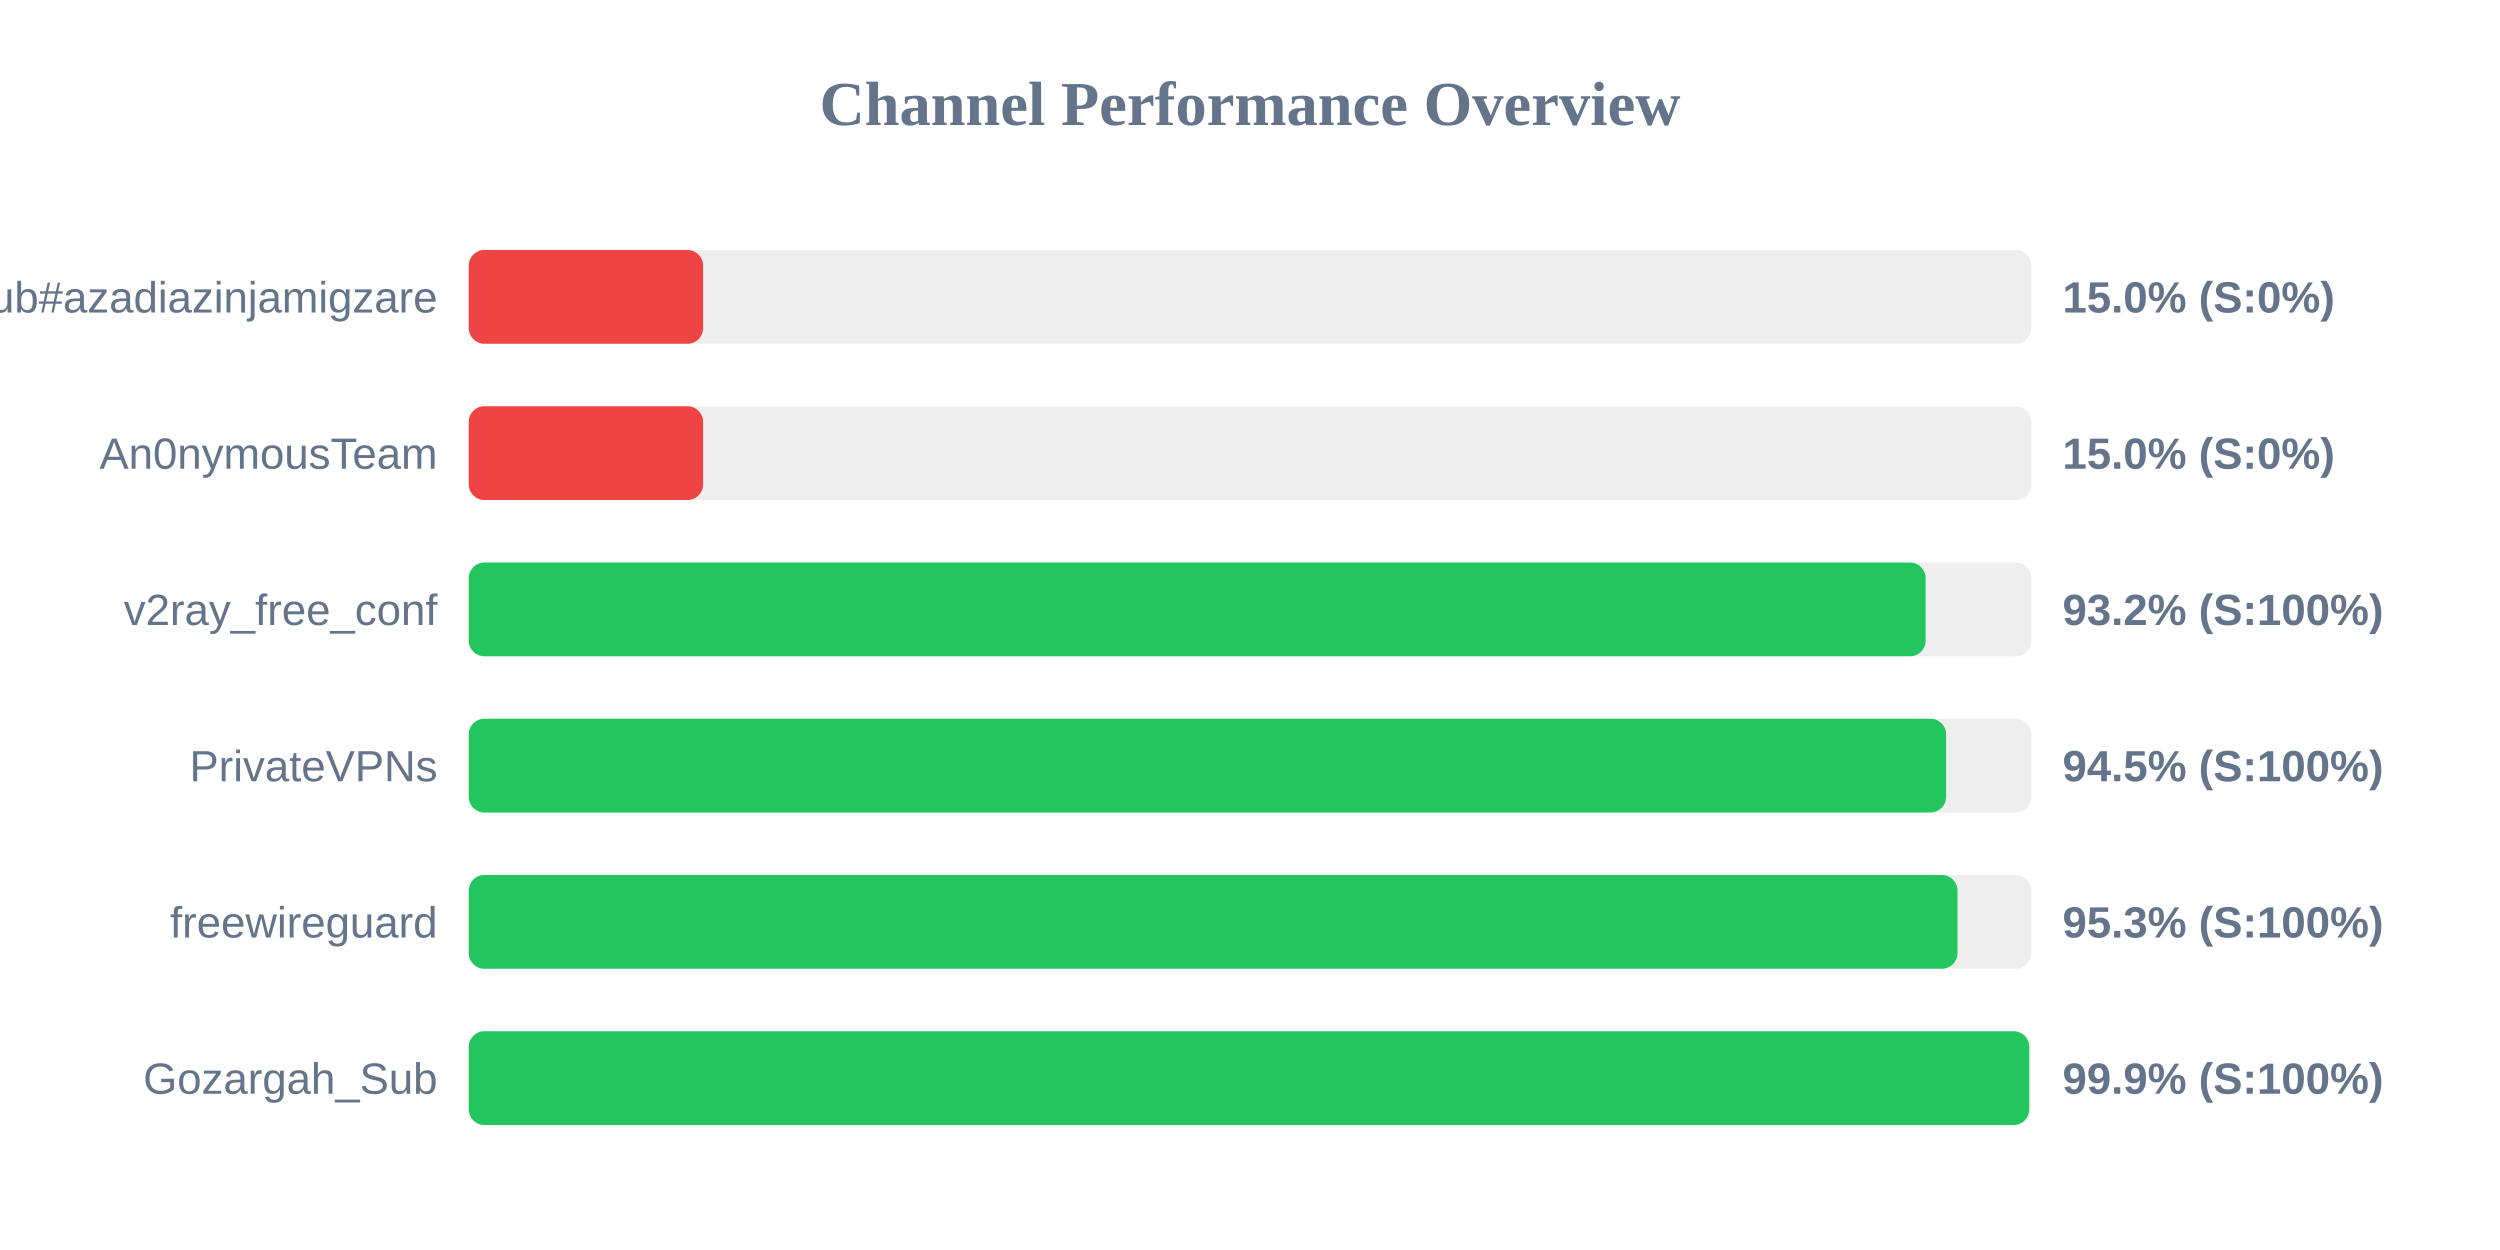
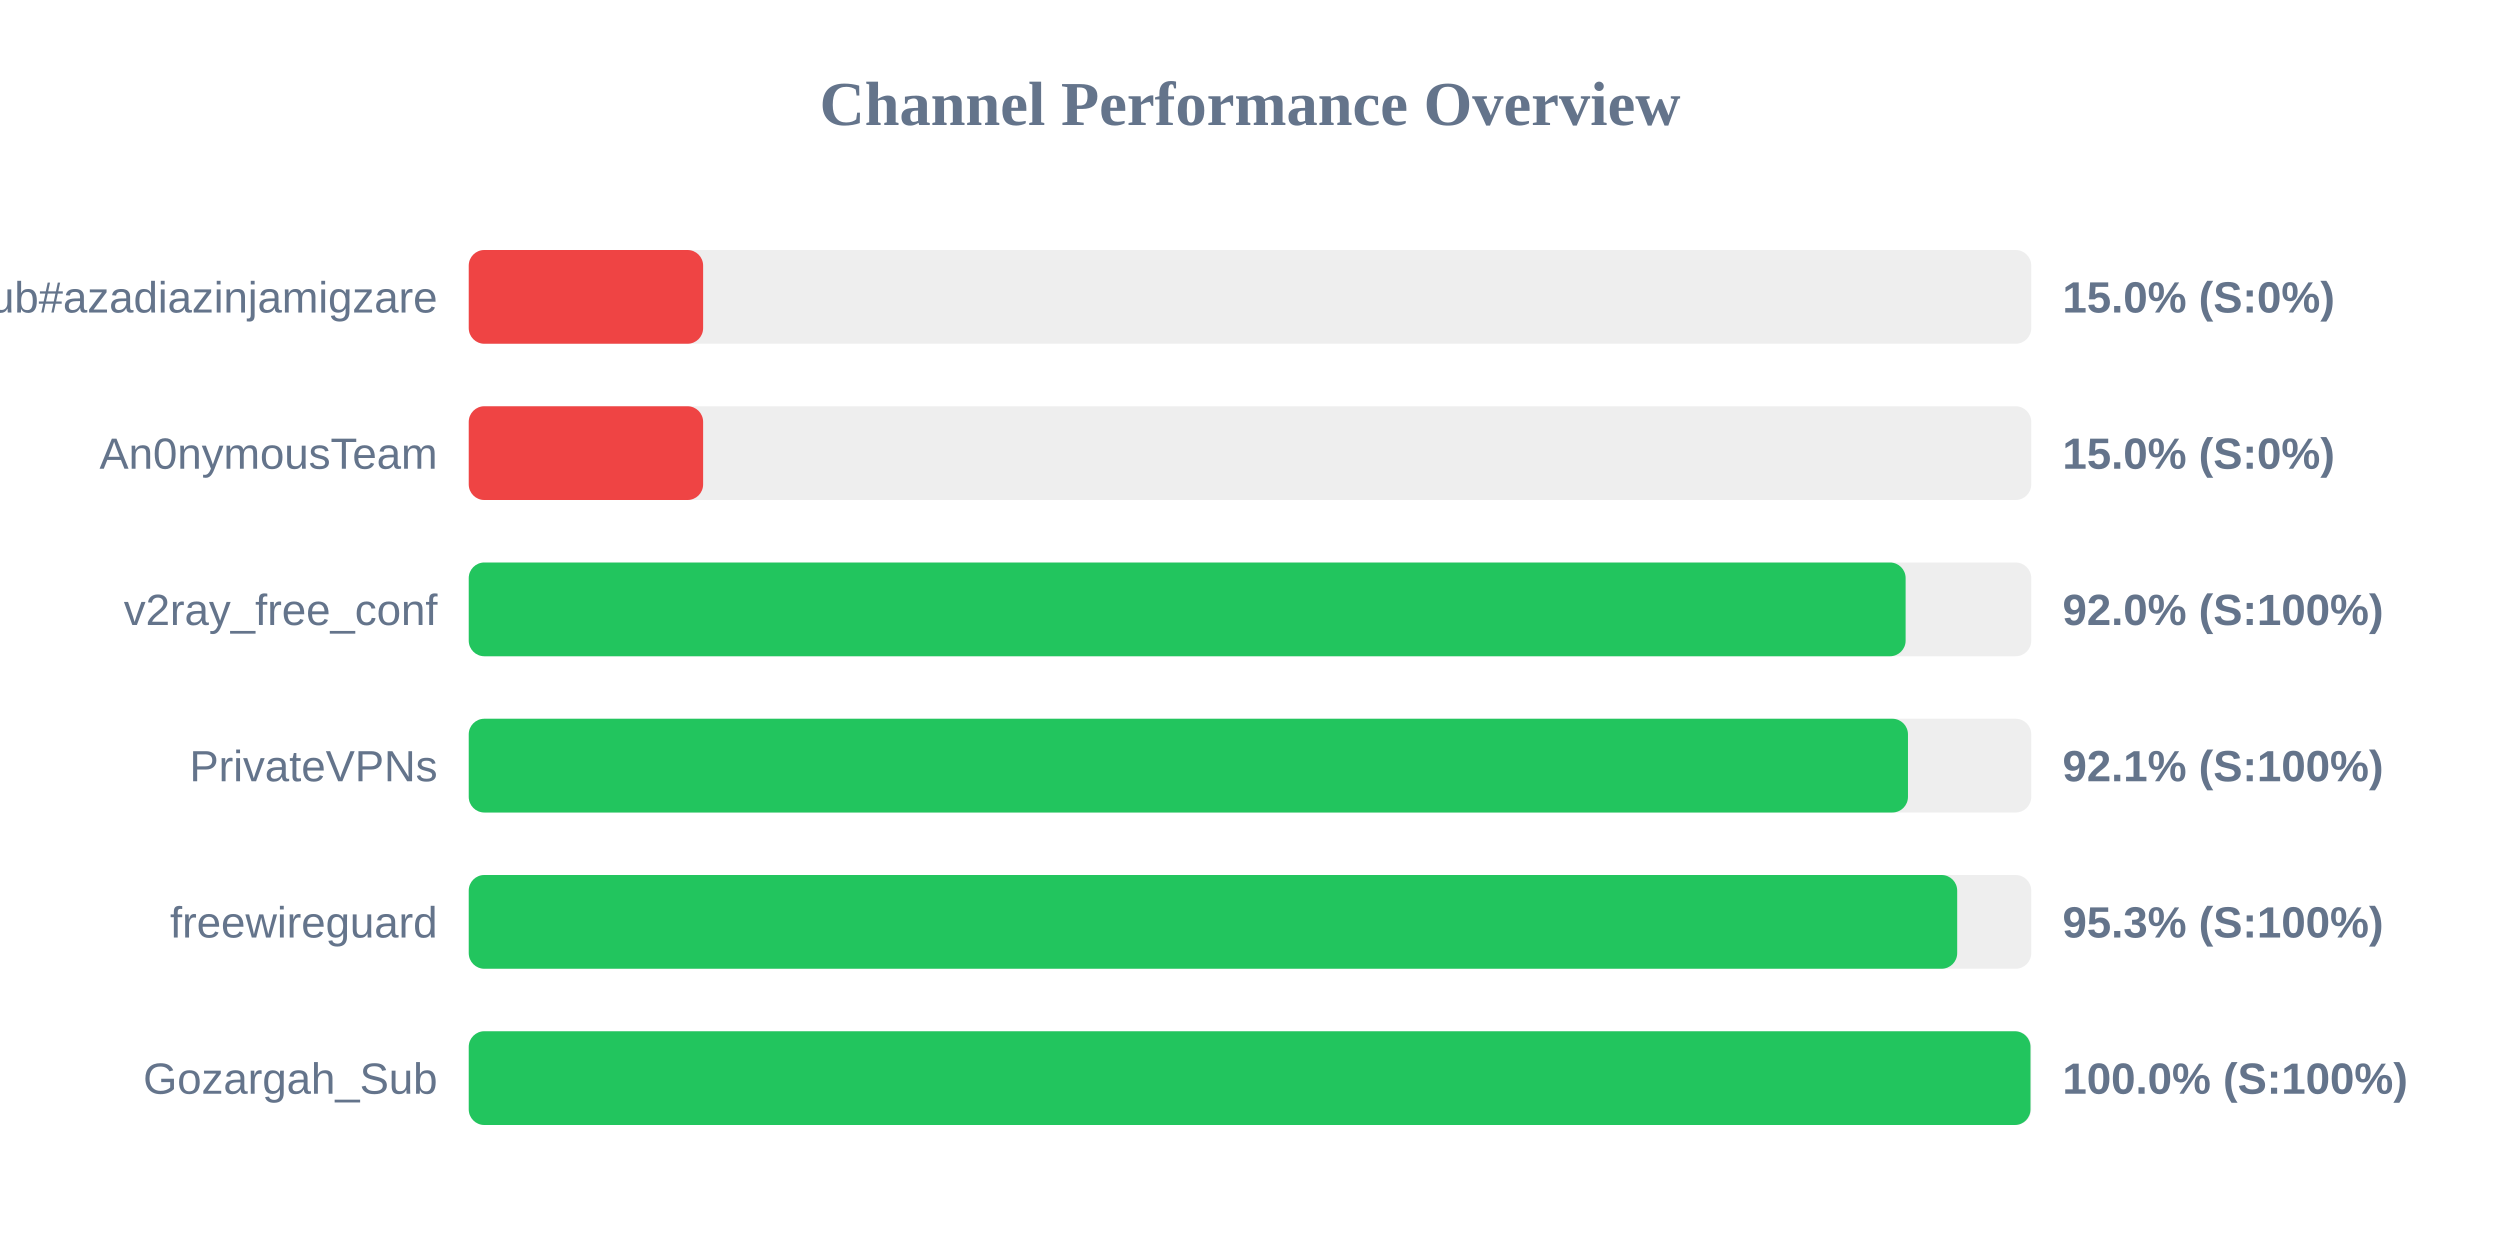
<svg xmlns="http://www.w3.org/2000/svg" width="800" height="400" version="1.1">
  <style>
        .row { font: 14px Arial; fill: #64748b; }
        .score { font: bold 14px Arial; fill: #64748b; }
    </style>
  <text x="400" y="40" text-anchor="middle" font-size="20px" font-weight="bold" fill="#64748b">Channel Performance Overview</text>
  <rect x="150" y="80" width="500" height="30" fill="#eee" rx="5" />
  <rect x="150" y="80" width="75.0" height="30" fill="#ef4444" rx="5" />
  <text x="140" y="100" text-anchor="end" class="row">Sub#azadiazinjamigzare</text>
  <text x="660" y="100" text-anchor="start" class="score">15.0% (S:0%)</text>
  <rect x="150" y="130" width="500" height="30" fill="#eee" rx="5" />
  <rect x="150" y="130" width="75.0" height="30" fill="#ef4444" rx="5" />
  <text x="140" y="150" text-anchor="end" class="row">An0nymousTeam</text>
  <text x="660" y="150" text-anchor="start" class="score">15.0% (S:0%)</text>
  <rect x="150" y="180" width="500" height="30" fill="#eee" rx="5" />
-   <rect x="150" y="180" width="466.2" height="30" fill="#22c55e" rx="5" />
+   <rect x="150" y="180" width="459.8" height="30" fill="#22c55e" rx="5" />
  <text x="140" y="200" text-anchor="end" class="row">v2ray_free_conf</text>
-   <text x="660" y="200" text-anchor="start" class="score">93.2% (S:100%)</text>
+   <text x="660" y="200" text-anchor="start" class="score">92.0% (S:100%)</text>
  <rect x="150" y="230" width="500" height="30" fill="#eee" rx="5" />
-   <rect x="150" y="230" width="472.75" height="30" fill="#22c55e" rx="5" />
+   <rect x="150" y="230" width="460.55" height="30" fill="#22c55e" rx="5" />
  <text x="140" y="250" text-anchor="end" class="row">PrivateVPNs</text>
-   <text x="660" y="250" text-anchor="start" class="score">94.5% (S:100%)</text>
+   <text x="660" y="250" text-anchor="start" class="score">92.1% (S:100%)</text>
  <rect x="150" y="280" width="500" height="30" fill="#eee" rx="5" />
-   <rect x="150" y="280" width="476.4" height="30" fill="#22c55e" rx="5" />
+   <rect x="150" y="280" width="476.3" height="30" fill="#22c55e" rx="5" />
  <text x="140" y="300" text-anchor="end" class="row">freewireguard</text>
  <text x="660" y="300" text-anchor="start" class="score">95.3% (S:100%)</text>
  <rect x="150" y="330" width="500" height="30" fill="#eee" rx="5" />
-   <rect x="150" y="330" width="499.35" height="30" fill="#22c55e" rx="5" />
+   <rect x="150" y="330" width="499.75" height="30" fill="#22c55e" rx="5" />
  <text x="140" y="350" text-anchor="end" class="row">Gozargah_Sub</text>
-   <text x="660" y="350" text-anchor="start" class="score">99.9% (S:100%)</text>
+   <text x="660" y="350" text-anchor="start" class="score">100.0% (S:100%)</text>
</svg>
